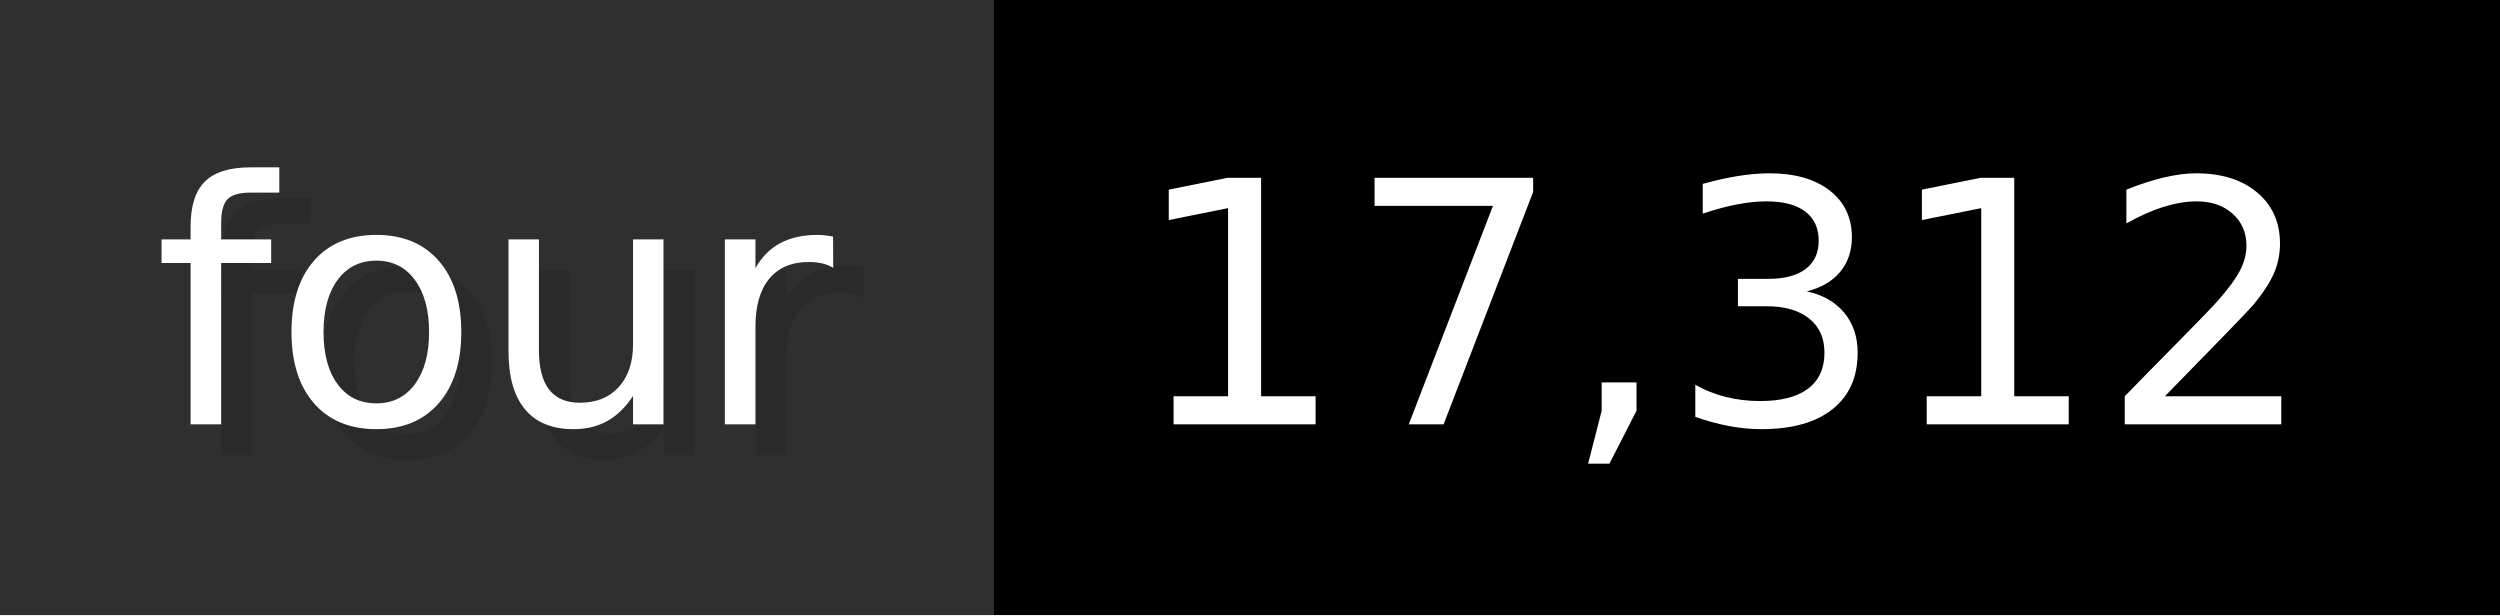
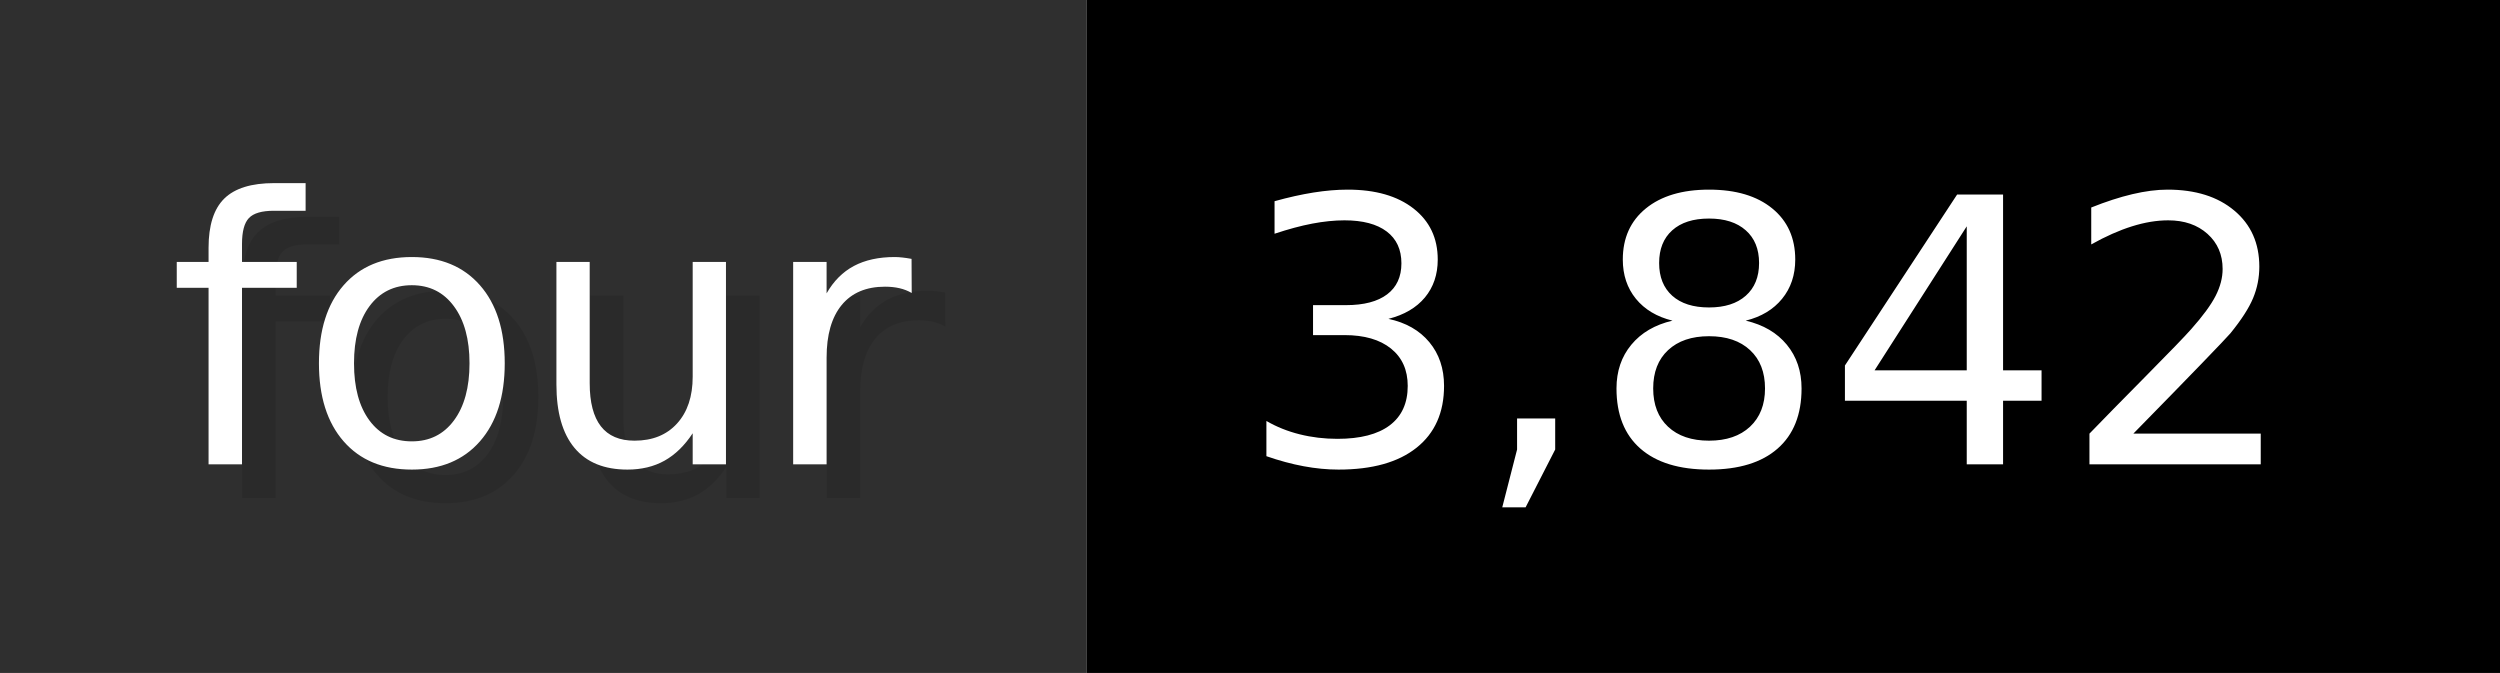
- <svg xmlns="http://www.w3.org/2000/svg" width="81.3" height="20" viewBox="0 0 813 200" role="img" aria-label="four: 17,312">
+ <svg xmlns="http://www.w3.org/2000/svg" width="74.3" height="20" viewBox="0 0 743 200" role="img" aria-label="four: 3,842">
  <g>
    <rect fill="#2F2F2F" width="323" height="200" />
-     <rect fill="#" x="323" width="490" height="200" />
+     <rect fill="#" x="323" width="420" height="200" />
  </g>
  <g aria-hidden="true" fill="#fff" text-anchor="start" font-family="Verdana,DejaVu Sans,sans-serif" font-size="110">
    <text x="60" y="148" textLength="223" fill="#000" opacity="0.1">four</text>
    <text x="50" y="138" textLength="223">four</text>
-     <text x="378" y="148" textLength="390" fill="#000" opacity="0.1">17,312</text>
-     <text x="368" y="138" textLength="390">17,312</text>
+     <text x="378" y="148" textLength="320" fill="#000" opacity="0.1">3,842</text>
+     <text x="368" y="138" textLength="320">3,842</text>
  </g>
</svg>
